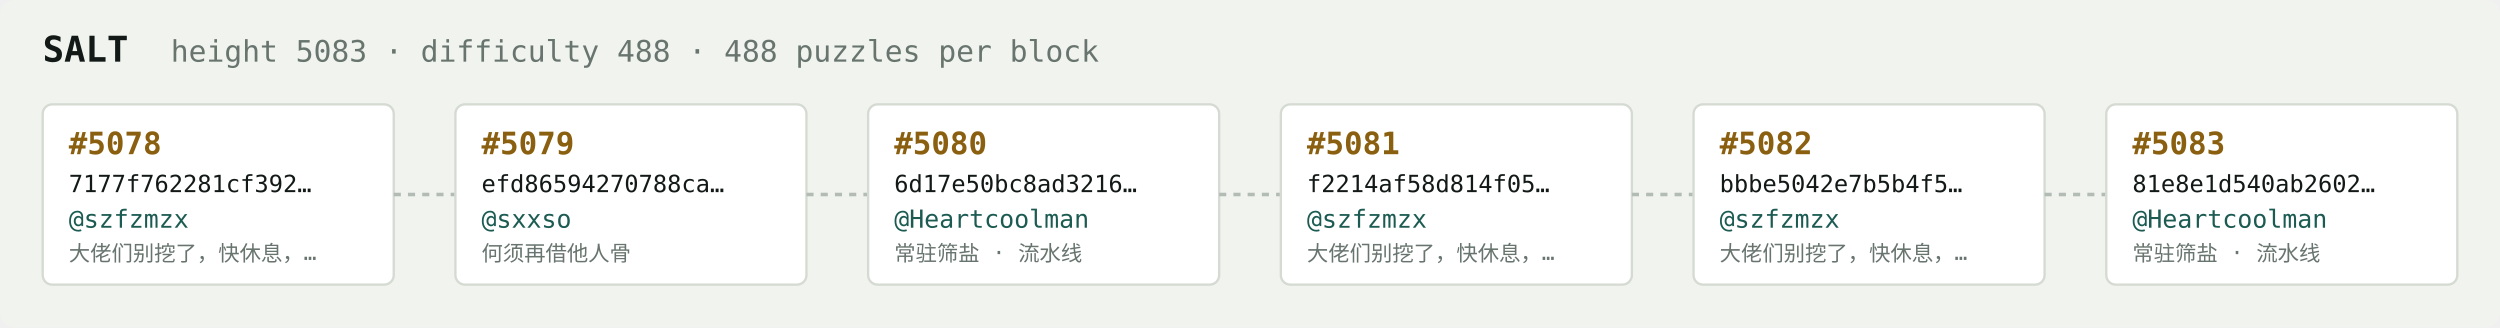
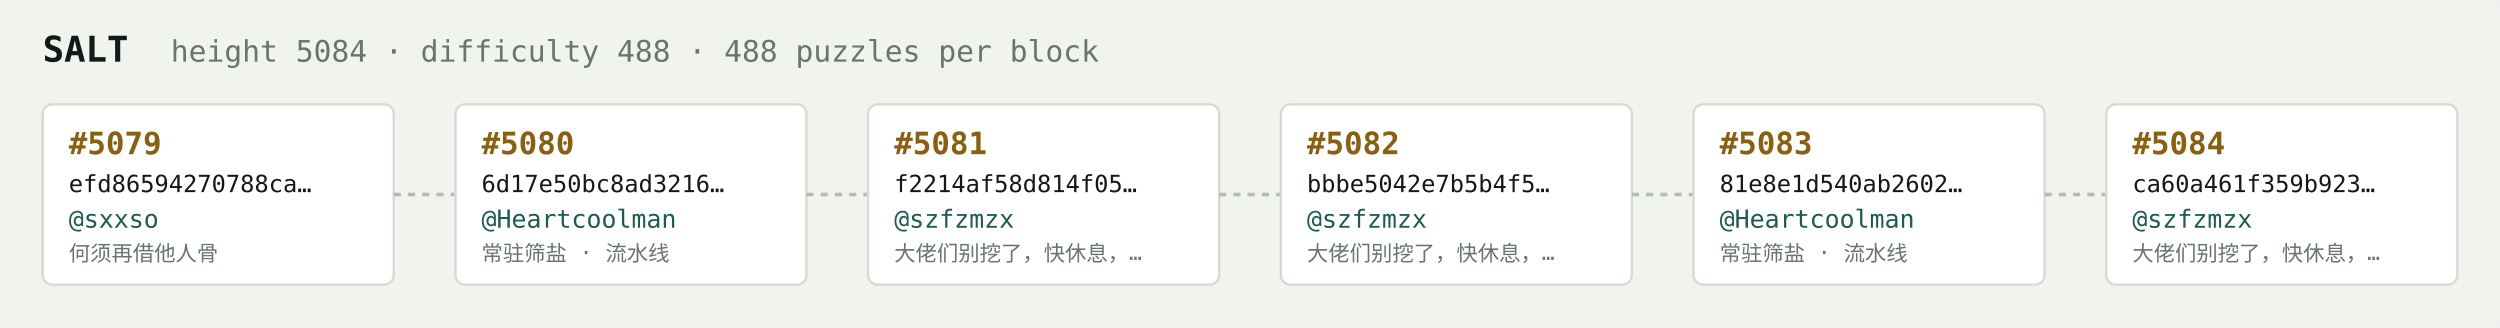
<svg xmlns="http://www.w3.org/2000/svg" width="1054" height="138" viewBox="0 0 1054 138" font-family="ui-monospace,SFMono-Regular,Menlo,monospace">
  <rect fill="#f1f3ef" width="1054" height="138" rx="6" />
  <text x="18" y="26" fill="#121916" font-size="15" font-weight="700">SALT</text>
-   <text x="72" y="26" fill="#68746e" font-size="12.5">height 5083 · difficulty 488 · 488 puzzles per block</text>
+   <text x="72" y="26" fill="#68746e" font-size="12.5">height 5084 · difficulty 488 · 488 puzzles per block</text>
  <rect x="18" y="44" width="148" height="76" rx="4" fill="#ffffff" stroke="#d5dbd2" stroke-width="1" />
-   <text x="29" y="65" fill="#8a5f10" font-size="13" font-weight="700">#5078</text>
-   <text x="29" y="81" fill="#121916" font-size="10">7177f762281cf392…</text>
-   <text x="29" y="96" fill="#1c5b52" font-size="10.5">@szfzmzx</text>
-   <text x="29" y="110" fill="#68746e" font-size="9">大佬们别挖了，快休息，…</text>
+   <text x="29" y="65" fill="#8a5f10" font-size="13" font-weight="700">#5079</text>
+   <text x="29" y="81" fill="#121916" font-size="10">efd86594270788ca…</text>
+   <text x="29" y="96" fill="#1c5b52" font-size="10.5">@sxxso</text>
+   <text x="29" y="110" fill="#68746e" font-size="9">何须再借他人骨</text>
  <line x1="166" y1="82.0" x2="192" y2="82.0" stroke="#b3bcb4" stroke-width="1.5" stroke-dasharray="3 3" />
  <rect x="192" y="44" width="148" height="76" rx="4" fill="#ffffff" stroke="#d5dbd2" stroke-width="1" />
-   <text x="203" y="65" fill="#8a5f10" font-size="13" font-weight="700">#5079</text>
-   <text x="203" y="81" fill="#121916" font-size="10">efd86594270788ca…</text>
-   <text x="203" y="96" fill="#1c5b52" font-size="10.5">@sxxso</text>
-   <text x="203" y="110" fill="#68746e" font-size="9">何须再借他人骨</text>
+   <text x="203" y="65" fill="#8a5f10" font-size="13" font-weight="700">#5080</text>
+   <text x="203" y="81" fill="#121916" font-size="10">6d17e50bc8ad3216…</text>
+   <text x="203" y="96" fill="#1c5b52" font-size="10.5">@Heartcoolman</text>
+   <text x="203" y="110" fill="#68746e" font-size="9">常驻筛盐 · 流水线</text>
  <line x1="340" y1="82.0" x2="366" y2="82.0" stroke="#b3bcb4" stroke-width="1.5" stroke-dasharray="3 3" />
  <rect x="366" y="44" width="148" height="76" rx="4" fill="#ffffff" stroke="#d5dbd2" stroke-width="1" />
-   <text x="377" y="65" fill="#8a5f10" font-size="13" font-weight="700">#5080</text>
-   <text x="377" y="81" fill="#121916" font-size="10">6d17e50bc8ad3216…</text>
-   <text x="377" y="96" fill="#1c5b52" font-size="10.5">@Heartcoolman</text>
-   <text x="377" y="110" fill="#68746e" font-size="9">常驻筛盐 · 流水线</text>
+   <text x="377" y="65" fill="#8a5f10" font-size="13" font-weight="700">#5081</text>
+   <text x="377" y="81" fill="#121916" font-size="10">f2214af58d814f05…</text>
+   <text x="377" y="96" fill="#1c5b52" font-size="10.5">@szfzmzx</text>
+   <text x="377" y="110" fill="#68746e" font-size="9">大佬们别挖了，快休息，…</text>
  <line x1="514" y1="82.0" x2="540" y2="82.0" stroke="#b3bcb4" stroke-width="1.5" stroke-dasharray="3 3" />
  <rect x="540" y="44" width="148" height="76" rx="4" fill="#ffffff" stroke="#d5dbd2" stroke-width="1" />
-   <text x="551" y="65" fill="#8a5f10" font-size="13" font-weight="700">#5081</text>
-   <text x="551" y="81" fill="#121916" font-size="10">f2214af58d814f05…</text>
+   <text x="551" y="65" fill="#8a5f10" font-size="13" font-weight="700">#5082</text>
+   <text x="551" y="81" fill="#121916" font-size="10">bbbe5042e7b5b4f5…</text>
  <text x="551" y="96" fill="#1c5b52" font-size="10.5">@szfzmzx</text>
  <text x="551" y="110" fill="#68746e" font-size="9">大佬们别挖了，快休息，…</text>
  <line x1="688" y1="82.0" x2="714" y2="82.0" stroke="#b3bcb4" stroke-width="1.5" stroke-dasharray="3 3" />
  <rect x="714" y="44" width="148" height="76" rx="4" fill="#ffffff" stroke="#d5dbd2" stroke-width="1" />
-   <text x="725" y="65" fill="#8a5f10" font-size="13" font-weight="700">#5082</text>
-   <text x="725" y="81" fill="#121916" font-size="10">bbbe5042e7b5b4f5…</text>
-   <text x="725" y="96" fill="#1c5b52" font-size="10.5">@szfzmzx</text>
-   <text x="725" y="110" fill="#68746e" font-size="9">大佬们别挖了，快休息，…</text>
+   <text x="725" y="65" fill="#8a5f10" font-size="13" font-weight="700">#5083</text>
+   <text x="725" y="81" fill="#121916" font-size="10">81e8e1d540ab2602…</text>
+   <text x="725" y="96" fill="#1c5b52" font-size="10.5">@Heartcoolman</text>
+   <text x="725" y="110" fill="#68746e" font-size="9">常驻筛盐 · 流水线</text>
  <line x1="862" y1="82.0" x2="888" y2="82.0" stroke="#b3bcb4" stroke-width="1.5" stroke-dasharray="3 3" />
  <rect x="888" y="44" width="148" height="76" rx="4" fill="#ffffff" stroke="#d5dbd2" stroke-width="1" />
-   <text x="899" y="65" fill="#8a5f10" font-size="13" font-weight="700">#5083</text>
-   <text x="899" y="81" fill="#121916" font-size="10">81e8e1d540ab2602…</text>
-   <text x="899" y="96" fill="#1c5b52" font-size="10.5">@Heartcoolman</text>
-   <text x="899" y="110" fill="#68746e" font-size="9">常驻筛盐 · 流水线</text>
+   <text x="899" y="65" fill="#8a5f10" font-size="13" font-weight="700">#5084</text>
+   <text x="899" y="81" fill="#121916" font-size="10">ca60a461f359b923…</text>
+   <text x="899" y="96" fill="#1c5b52" font-size="10.5">@szfzmzx</text>
+   <text x="899" y="110" fill="#68746e" font-size="9">大佬们别挖了，快休息，…</text>
</svg>
